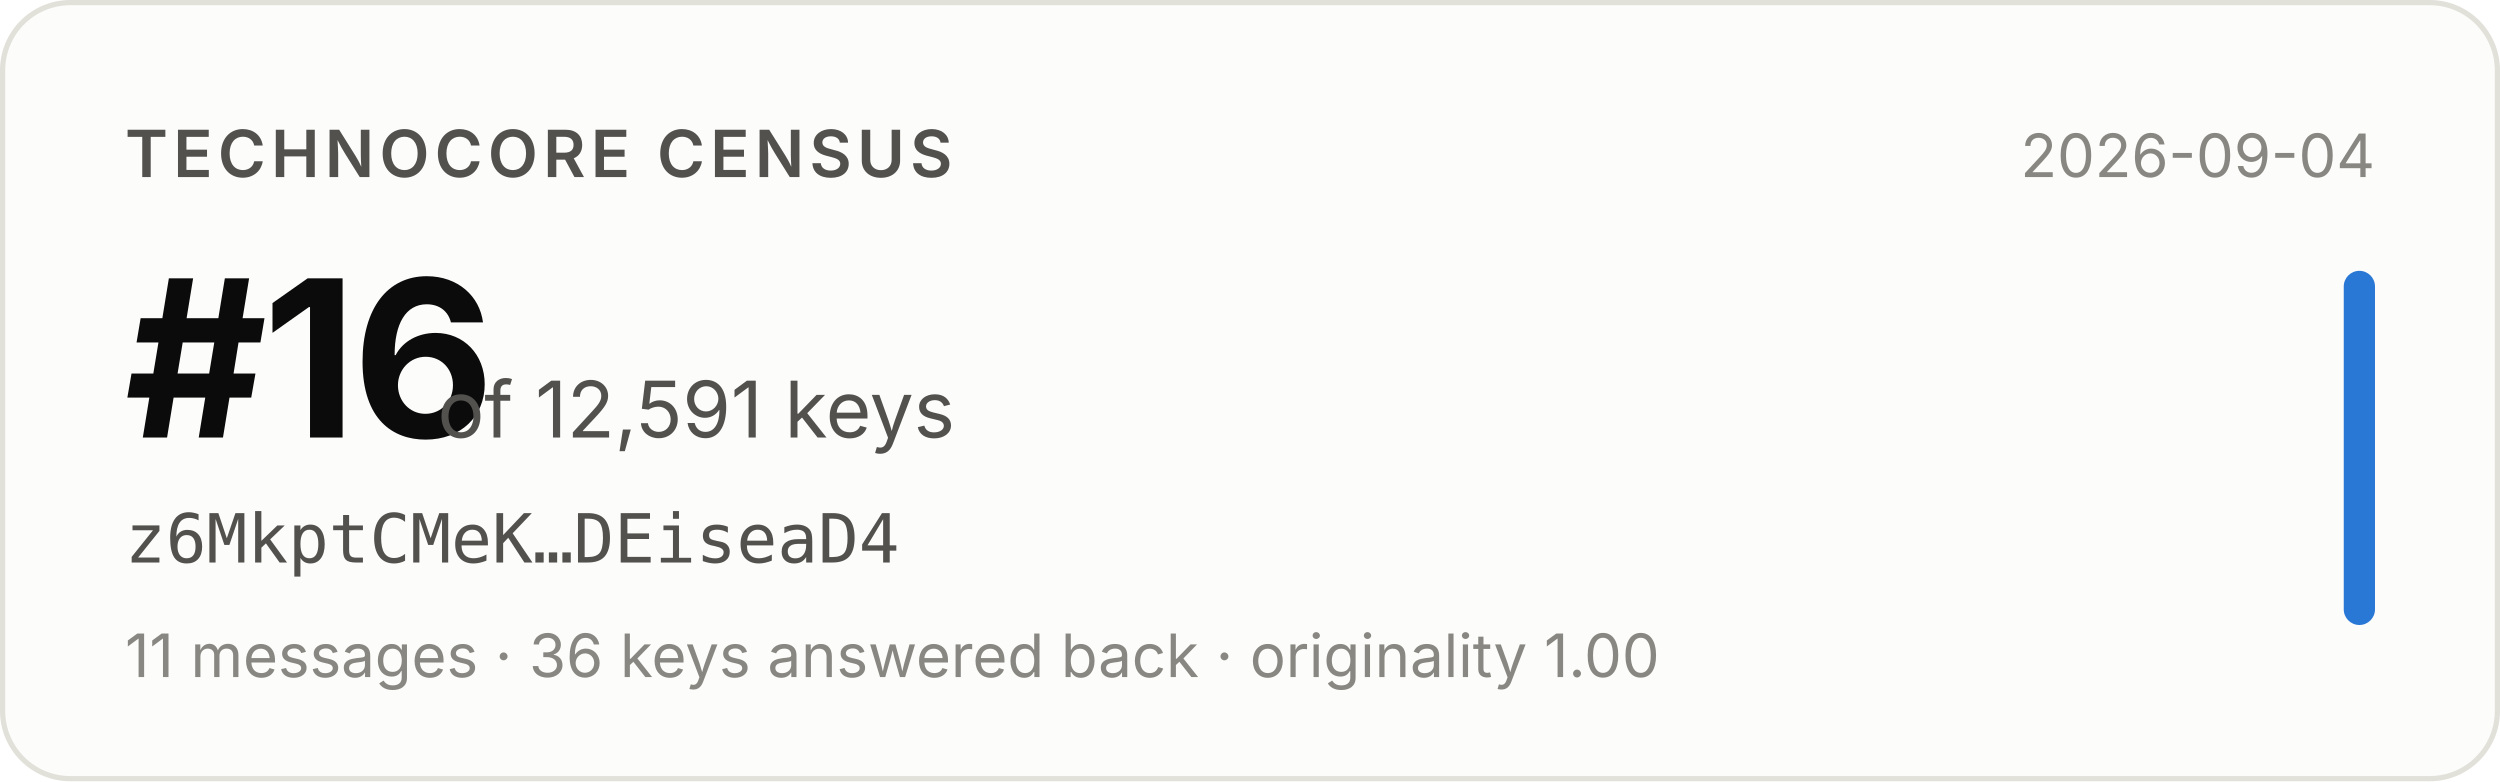
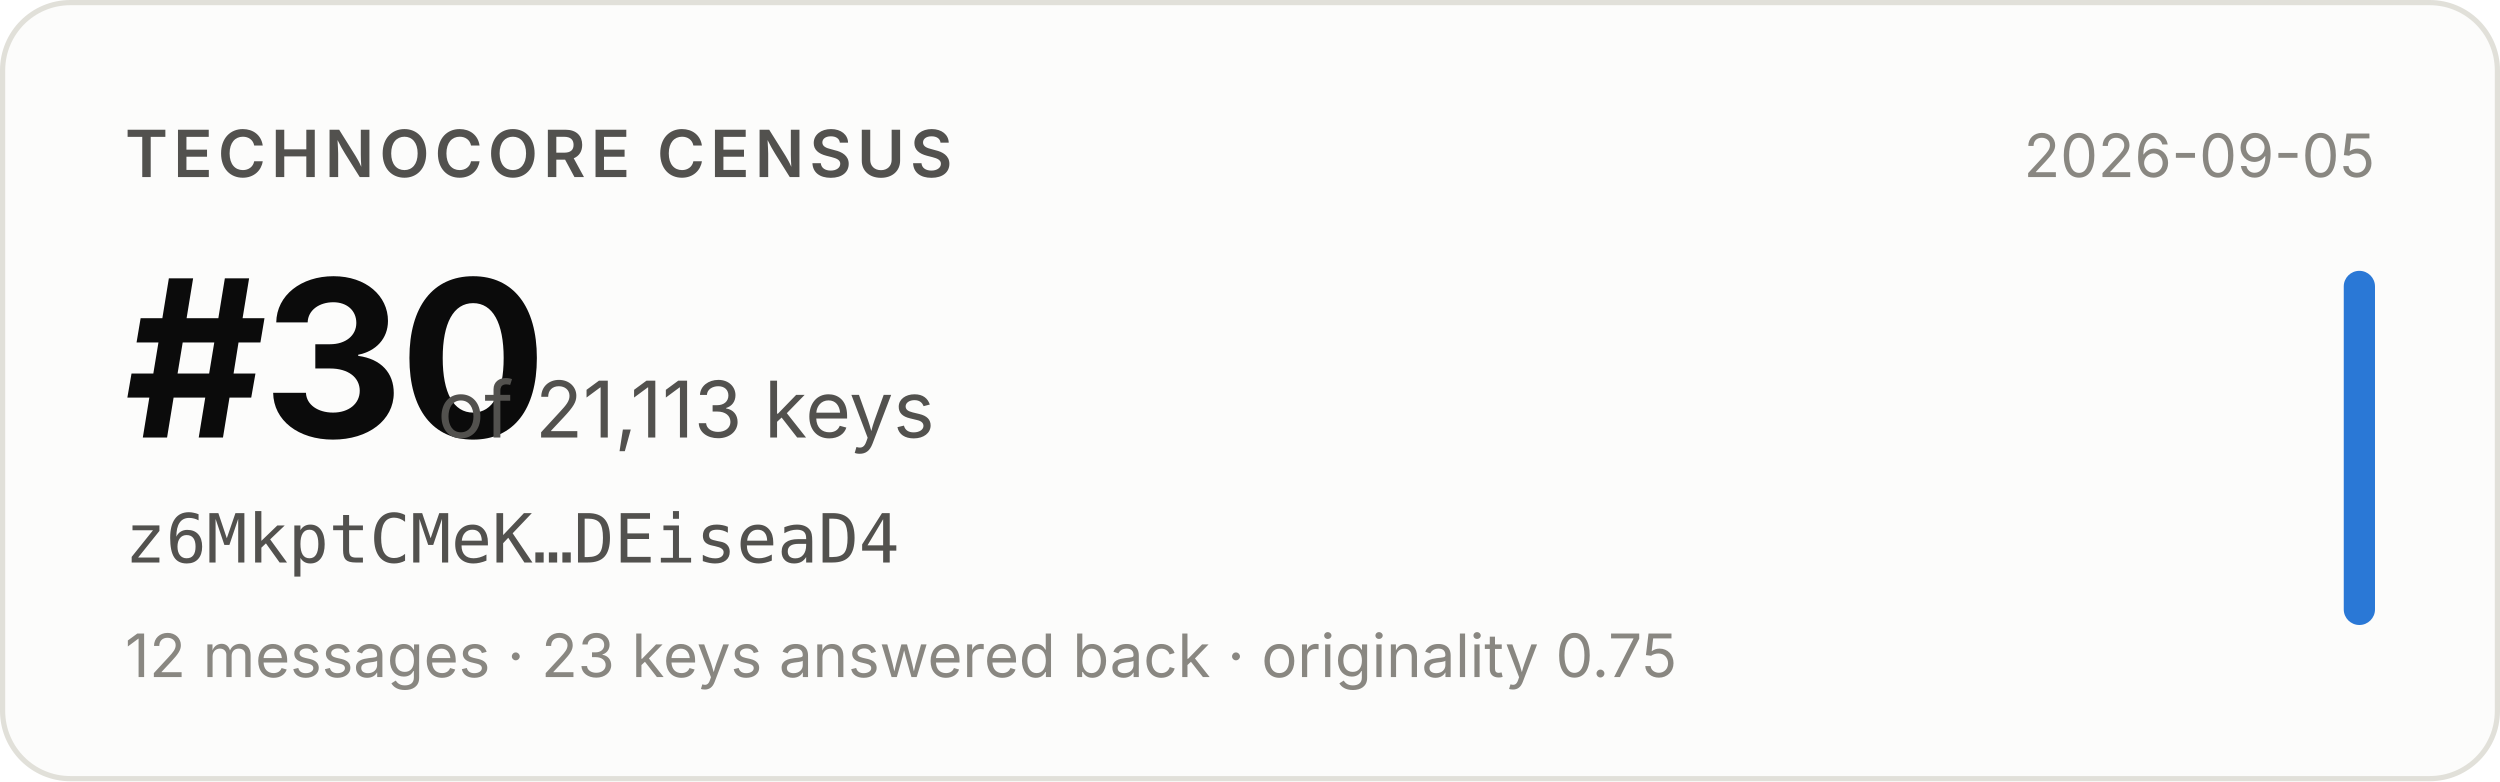
- <svg xmlns="http://www.w3.org/2000/svg" width="480" height="150" viewBox="0 0 480 150" role="img" aria-label="Technocore Census rank #16 of 12,591 keys for z6MkptCMeK…DEiseaD4, snapshot 2026-09-04">
+ <svg xmlns="http://www.w3.org/2000/svg" width="480" height="150" viewBox="0 0 480 150" role="img" aria-label="Technocore Census rank #30 of 21,113 keys for z6MkptCMeK…DEiseaD4, snapshot 2026-09-05">
  <rect x="0.5" y="0.5" width="479" height="149" rx="13" fill="#fcfcfb" stroke="#e1e0d9" />
  <g font-family="system-ui, -apple-system, 'Segoe UI', sans-serif">
    <text x="24" y="34" font-size="12.5" font-weight="600" fill="#52514e" letter-spacing="0.08em">TECHNOCORE CENSUS</text>
-     <text x="24" y="84" font-size="42" font-weight="650" fill="#0b0b0b" letter-spacing="-0.02em">#16</text>
-     <text x="84" y="84" font-size="15" fill="#52514e">of 12,591 keys</text>
+     <text x="24" y="84" font-size="42" font-weight="650" fill="#0b0b0b" letter-spacing="-0.02em">#30</text>
+     <text x="84" y="84" font-size="15" fill="#52514e">of 21,113 keys</text>
    <text x="24" y="108" font-size="13" fill="#52514e" font-family="ui-monospace, SFMono-Regular, Menlo, monospace">z6MkptCMeK…DEiseaD4</text>
-     <text x="24" y="130" font-size="11.5" fill="#898781">11 messages · 36 keys answered back · originality 1.00</text>
-     <text x="456" y="34" font-size="11.5" fill="#898781" text-anchor="end">2026-09-04</text>
+     <text x="24" y="130" font-size="11.5" fill="#898781">12 messages · 23 keys answered back · originality 0.75</text>
+     <text x="456" y="34" font-size="11.5" fill="#898781" text-anchor="end">2026-09-05</text>
    <rect x="450" y="52" width="6" height="68" rx="3" fill="#2a78d6" />
  </g>
</svg>
